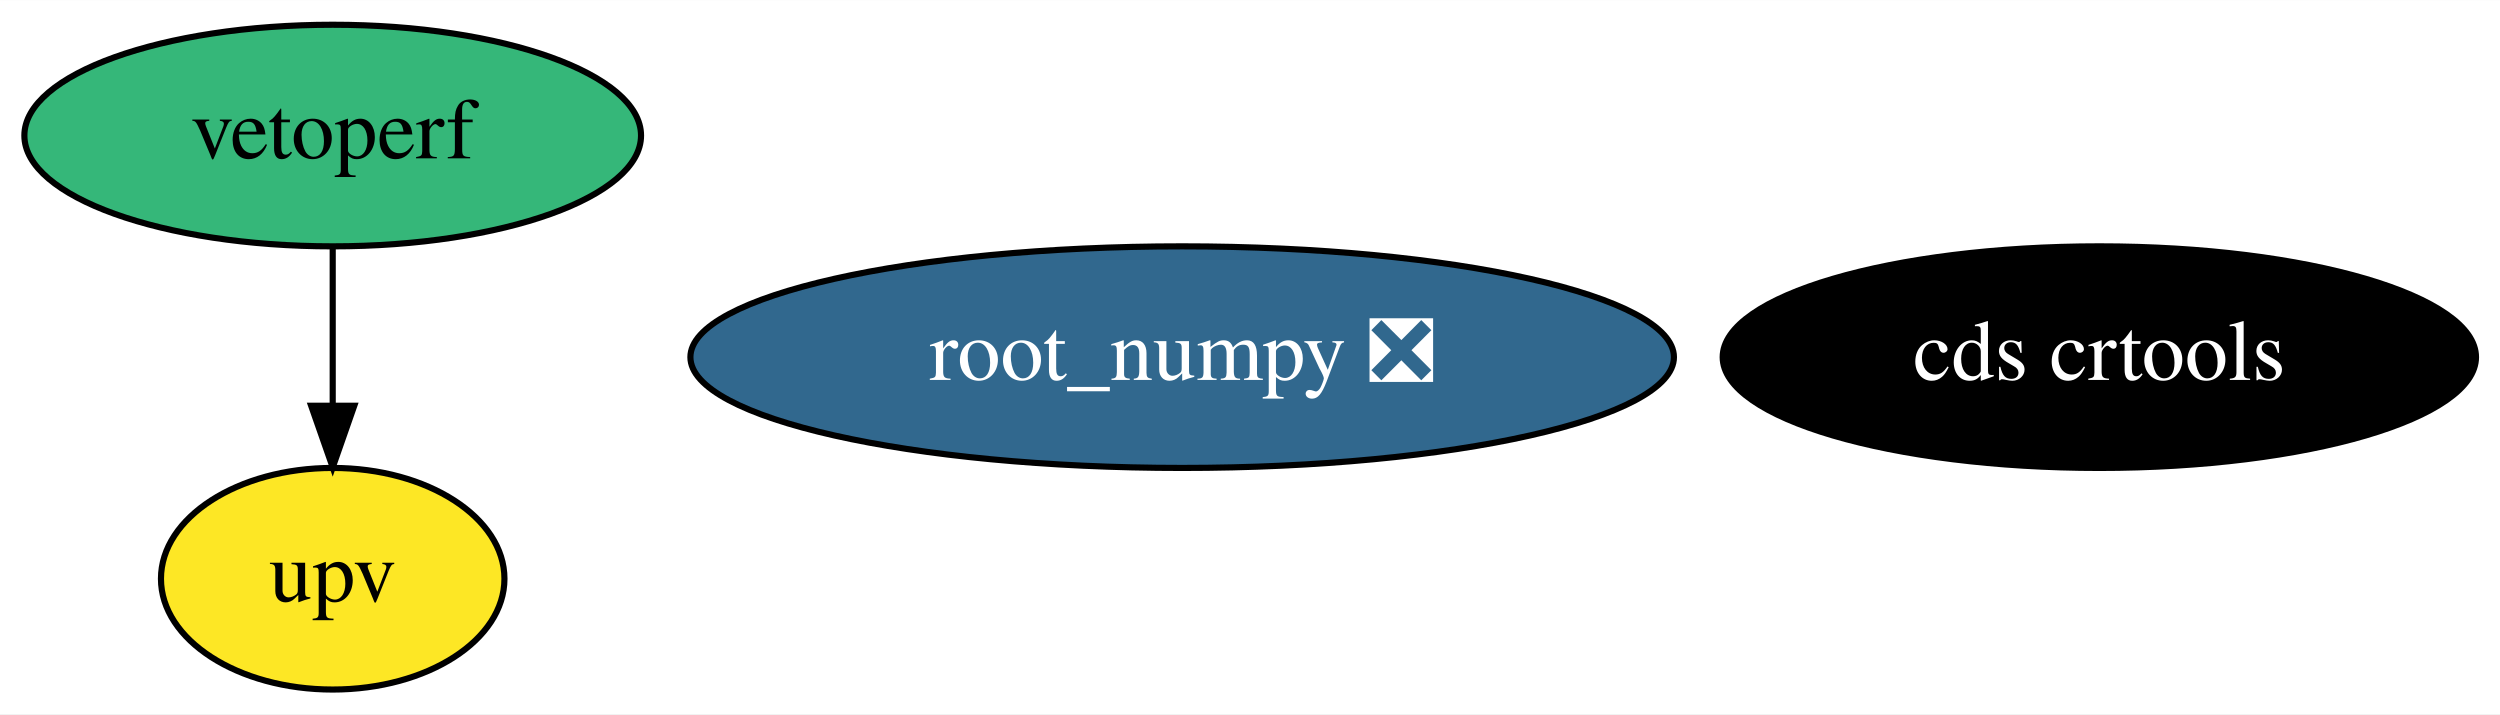
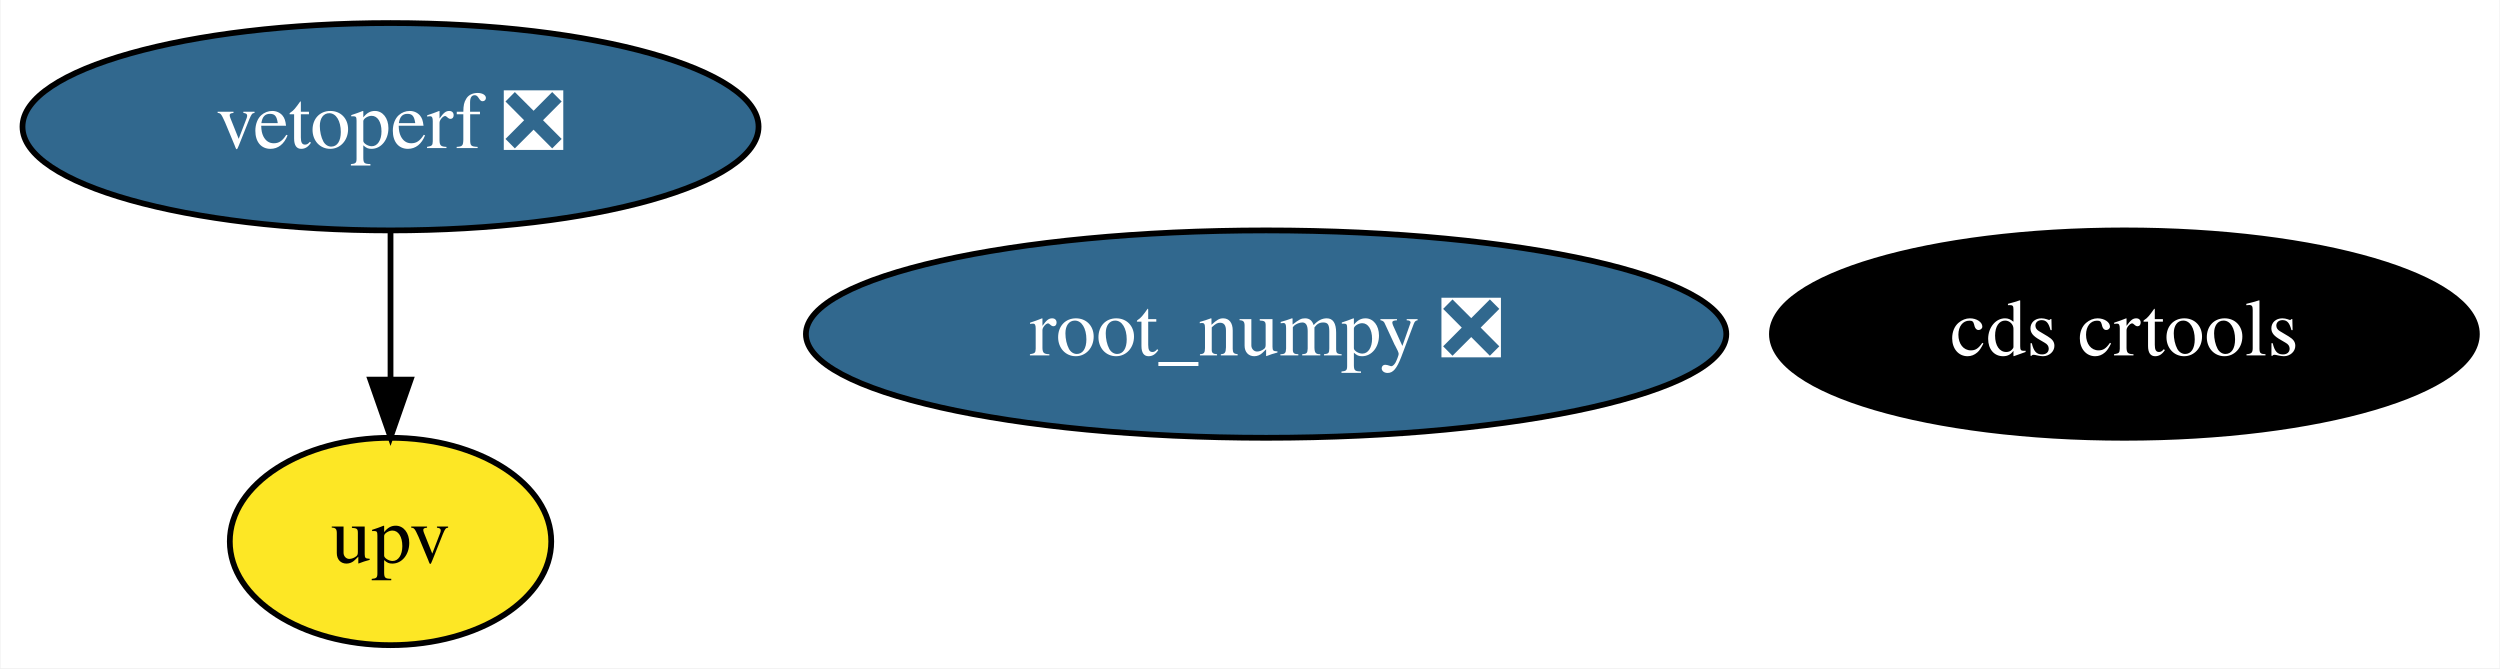
- <svg xmlns="http://www.w3.org/2000/svg" xmlns:xlink="http://www.w3.org/1999/xlink" width="406pt" height="116pt" viewBox="0.00 0.00 406.14 116.00">
+ <svg xmlns="http://www.w3.org/2000/svg" xmlns:xlink="http://www.w3.org/1999/xlink" width="434pt" height="116pt" viewBox="0.00 0.00 433.79 116.00">
  <g id="graph0" class="graph" transform="scale(1 1) rotate(0) translate(4 112)">
-     <polygon fill="white" stroke="transparent" points="-4,4 -4,-112 402.14,-112 402.14,4 -4,4" />
+     <polygon fill="white" stroke="transparent" points="-4,4 -4,-112 429.79,-112 429.79,4 -4,4" />
    <g id="node1" class="node">
      <g id="a_node1">
        <a xlink:href="https://github.com/conda-forge/root_numpy-feedstock/pull/33" xlink:title="root_numpy ❎">
-           <ellipse fill="#31688e" stroke="black" cx="188.05" cy="-54" rx="79.89" ry="18" />
-           <text text-anchor="middle" x="188.05" y="-50.3" font-family="Times,serif" font-size="14.00" fill="white">root_numpy ❎</text>
+           <ellipse fill="#31688e" stroke="black" cx="215.69" cy="-54" rx="79.89" ry="18" />
+           <text text-anchor="middle" x="215.69" y="-50.3" font-family="Times,serif" font-size="14.00" fill="white">root_numpy ❎</text>
        </a>
      </g>
    </g>
    <g id="node2" class="node">
      <g id="a_node2">
        <a xlink:href="https://github.com/conda-forge/cds-crtools-feedstock" xlink:title="cds crtools">
-           <ellipse fill="#000000" stroke="black" cx="337.05" cy="-54" rx="61.19" ry="18" />
-           <text text-anchor="middle" x="337.05" y="-50.3" font-family="Times,serif" font-size="14.00" fill="white">cds crtools</text>
+           <ellipse fill="#000000" stroke="black" cx="364.69" cy="-54" rx="61.19" ry="18" />
+           <text text-anchor="middle" x="364.69" y="-50.3" font-family="Times,serif" font-size="14.00" fill="white">cds crtools</text>
        </a>
      </g>
    </g>
    <g id="node3" class="node">
      <g id="a_node3">
-         <a xlink:href="https://github.com/conda-forge/vetoperf-feedstock" xlink:title="vetoperf">
-           <ellipse fill="#35b779" stroke="black" cx="50.05" cy="-90" rx="50.09" ry="18" />
-           <text text-anchor="middle" x="50.05" y="-86.3" font-family="Times,serif" font-size="14.00">vetoperf</text>
+         <a xlink:href="https://github.com/conda-forge/vetoperf-feedstock/pull/2" xlink:title="vetoperf ❎">
+           <ellipse fill="#31688e" stroke="black" cx="63.69" cy="-90" rx="63.89" ry="18" />
+           <text text-anchor="middle" x="63.69" y="-86.3" font-family="Times,serif" font-size="14.00" fill="white">vetoperf ❎</text>
        </a>
      </g>
    </g>
    <g id="node4" class="node">
      <g id="a_node4">
        <a xlink:href="https://github.com/conda-forge/upv-feedstock" xlink:title="upv">
-           <ellipse fill="#fde725" stroke="black" cx="50.05" cy="-18" rx="27.9" ry="18" />
-           <text text-anchor="middle" x="50.05" y="-14.3" font-family="Times,serif" font-size="14.00">upv</text>
+           <ellipse fill="#fde725" stroke="black" cx="63.69" cy="-18" rx="27.9" ry="18" />
+           <text text-anchor="middle" x="63.69" y="-14.3" font-family="Times,serif" font-size="14.00">upv</text>
        </a>
      </g>
    </g>
    <g id="edge1" class="edge">
-       <path fill="none" stroke="black" d="M50.05,-71.7C50.05,-63.98 50.05,-54.71 50.05,-46.11" />
-       <polygon fill="black" stroke="black" points="53.55,-46.1 50.05,-36.1 46.55,-46.1 53.55,-46.1" />
+       <path fill="none" stroke="black" d="M63.69,-71.7C63.69,-63.98 63.69,-54.71 63.69,-46.11" />
+       <polygon fill="black" stroke="black" points="67.19,-46.1 63.69,-36.1 60.19,-46.1 67.19,-46.1" />
    </g>
  </g>
</svg>
